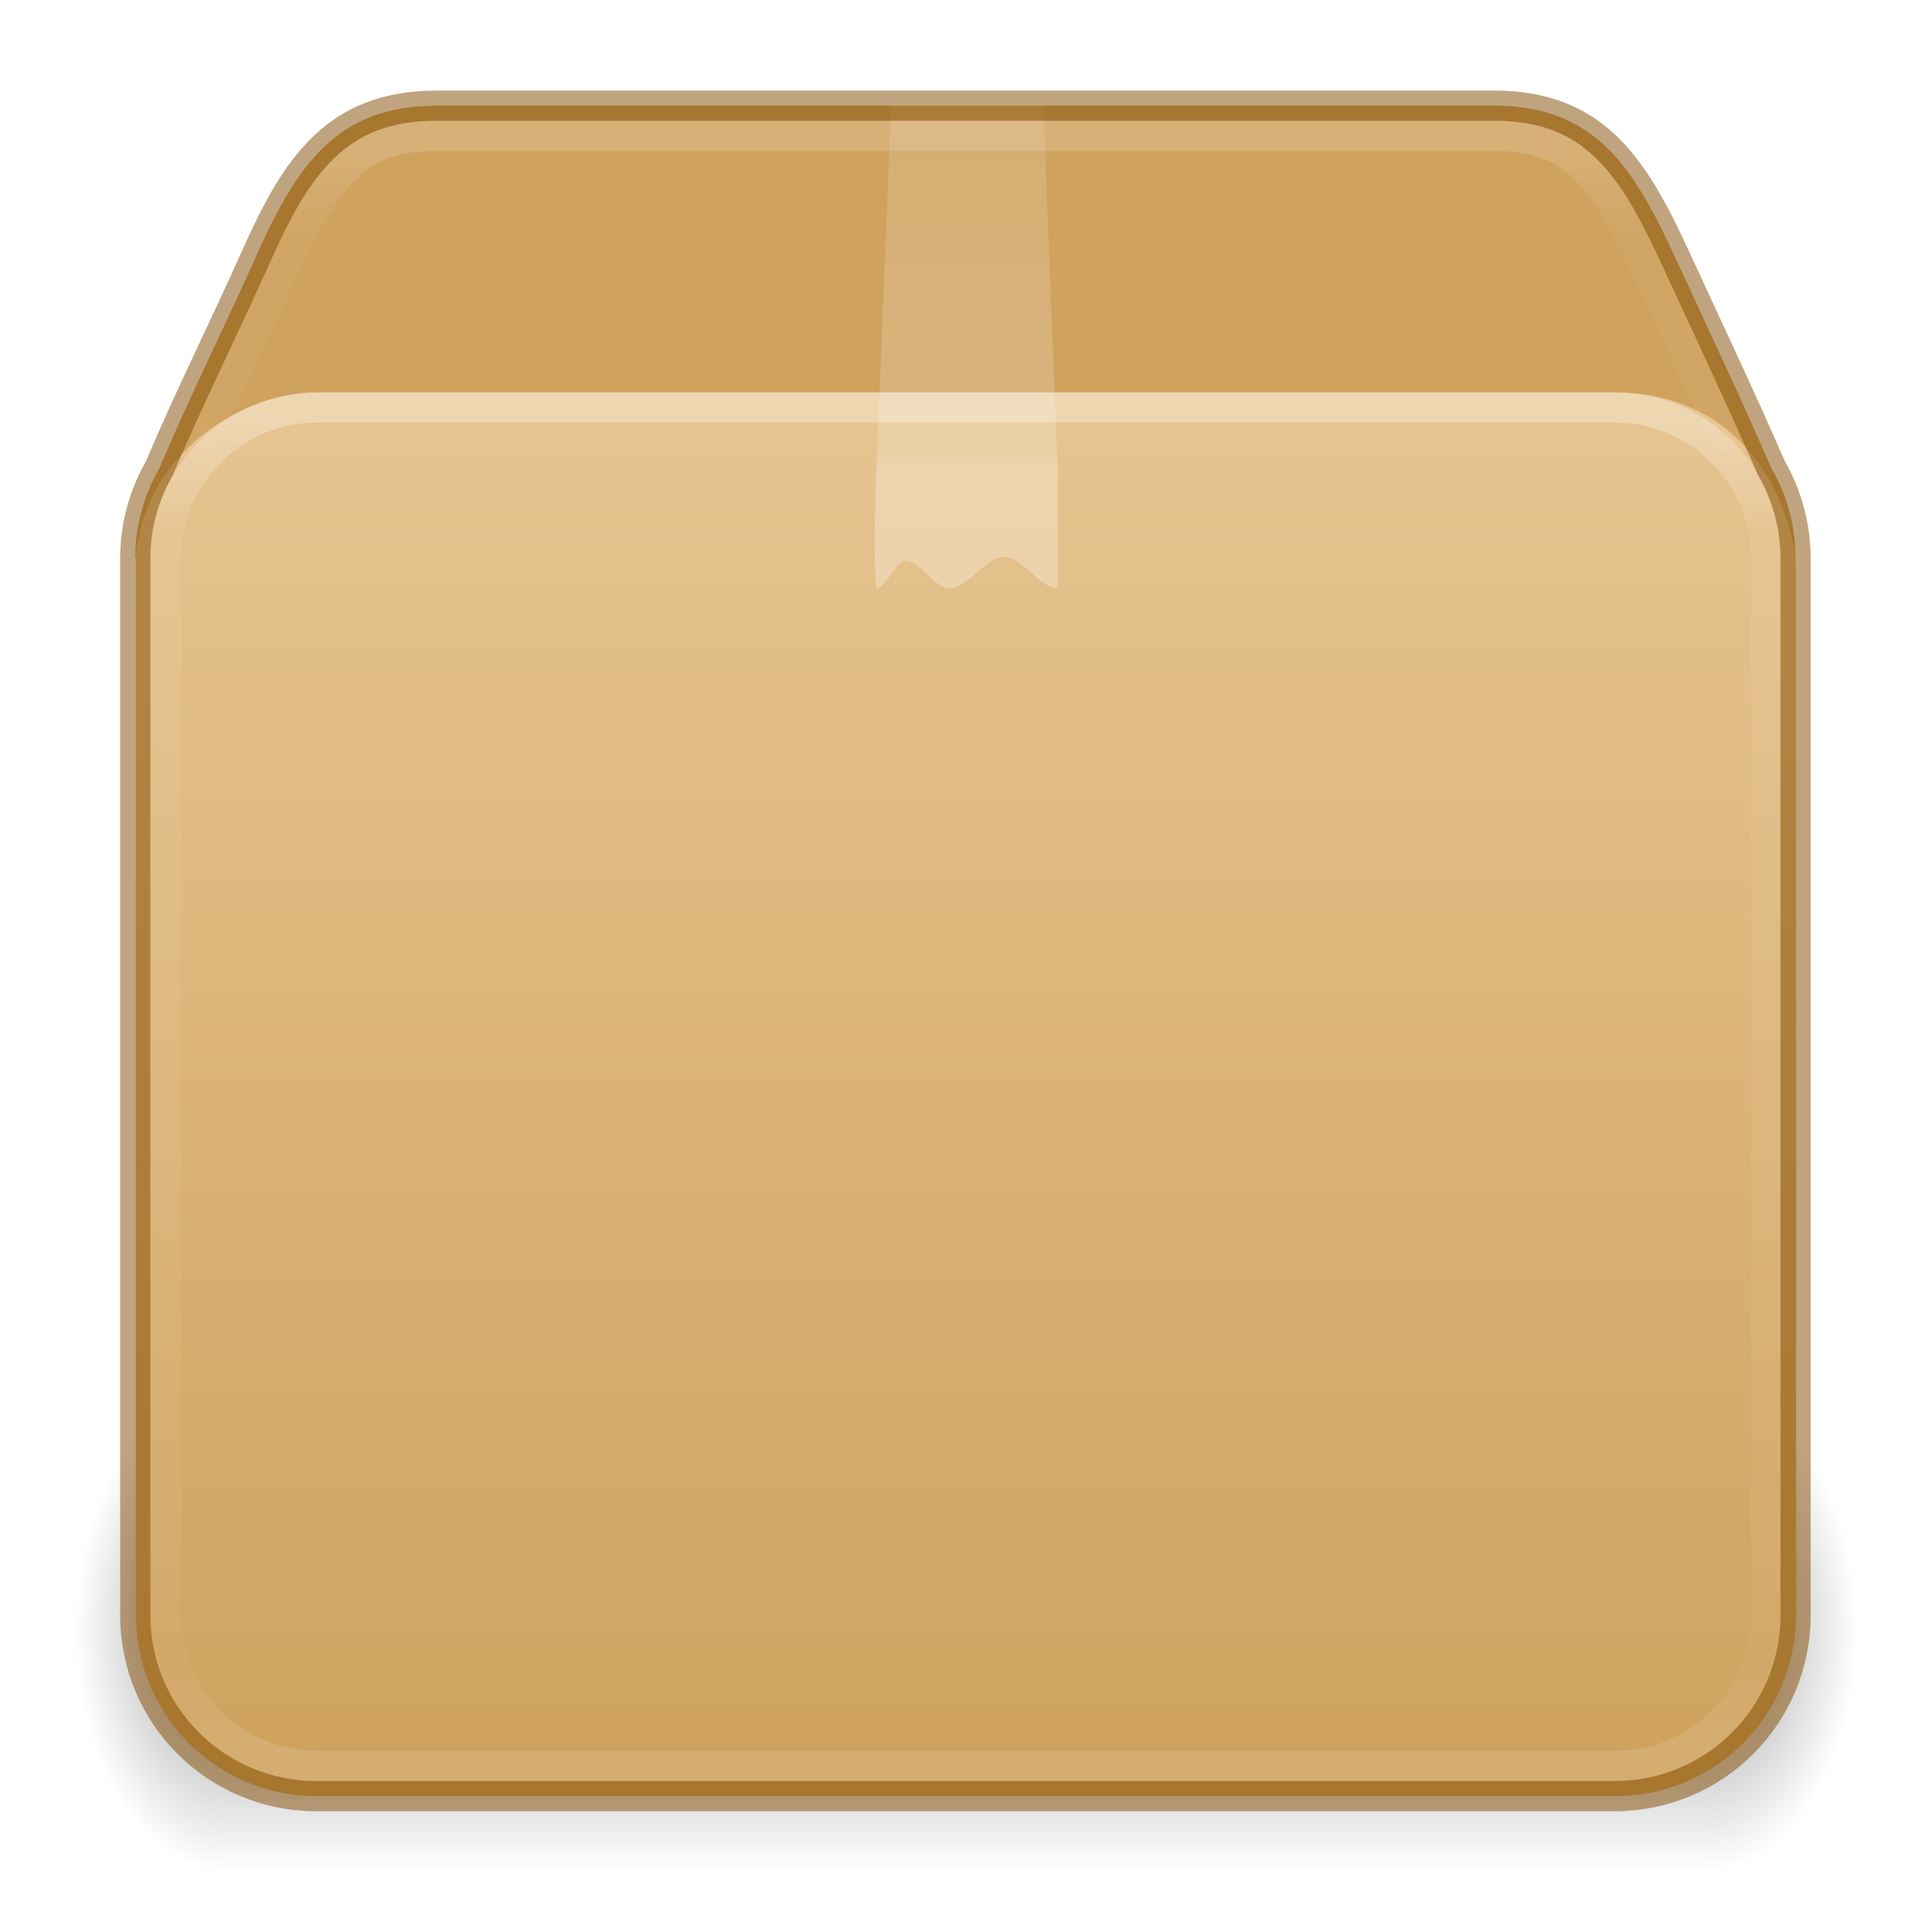
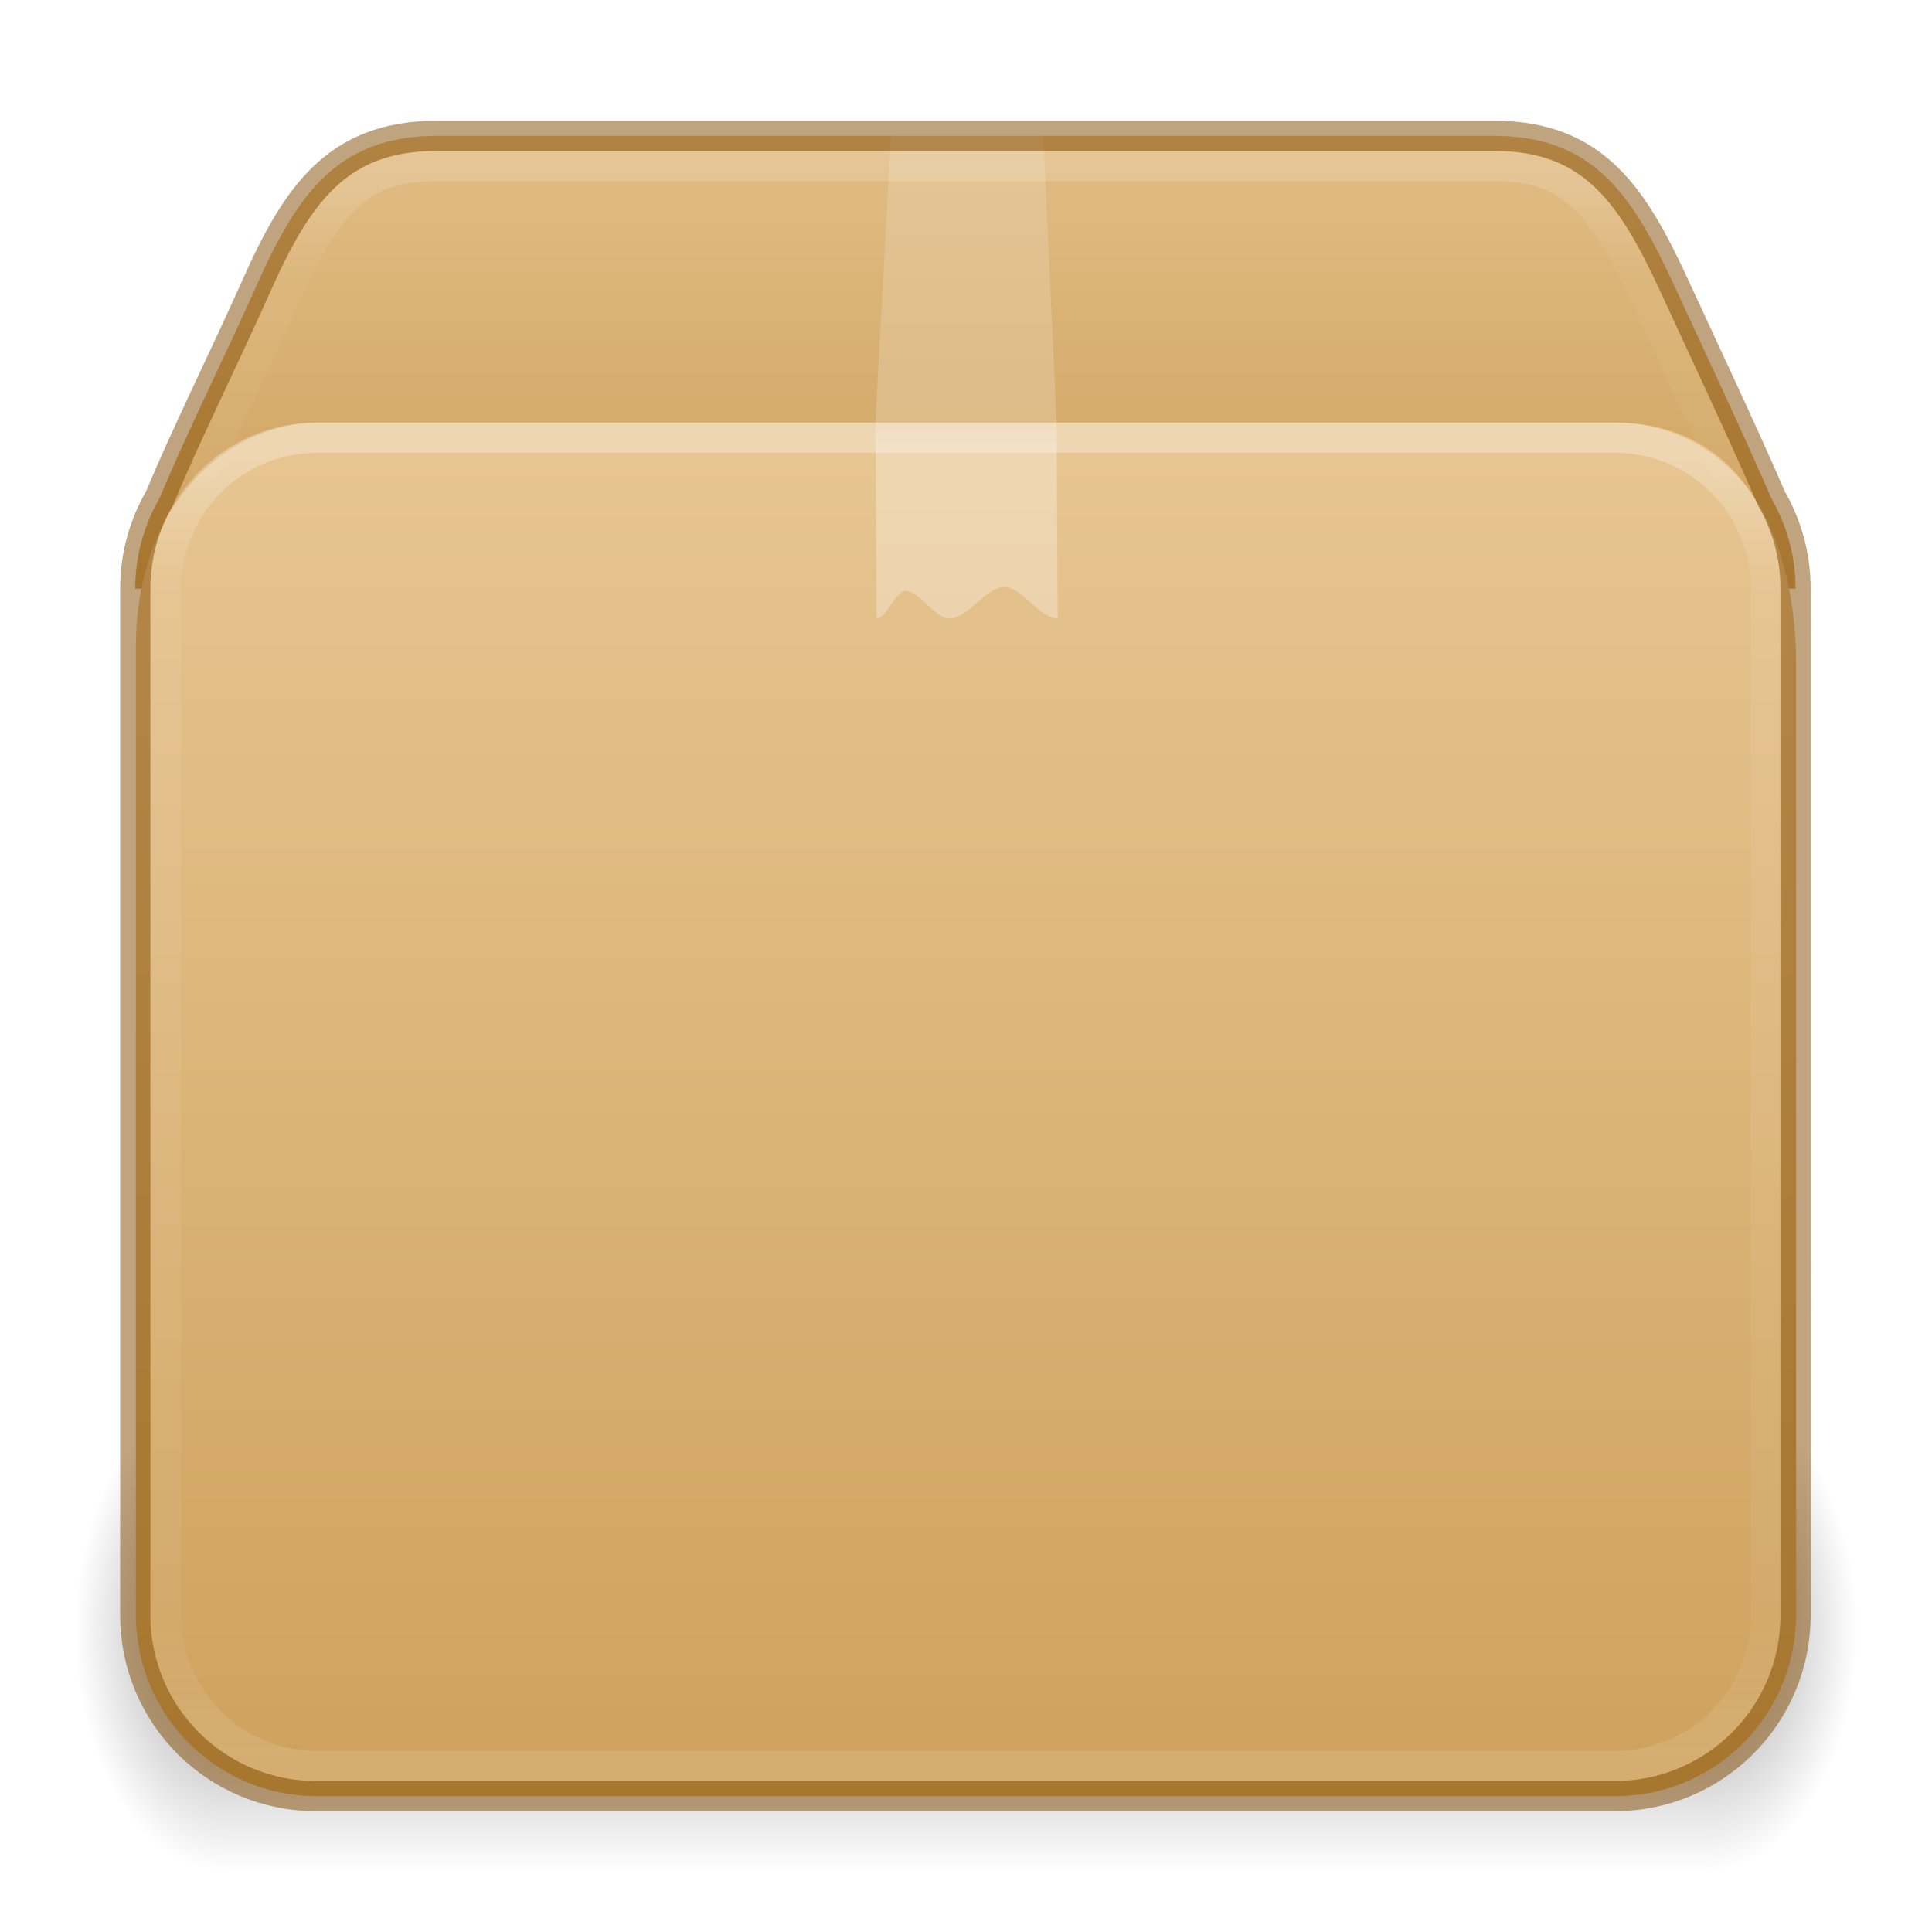
<svg xmlns="http://www.w3.org/2000/svg" xmlns:xlink="http://www.w3.org/1999/xlink" height="64" version="1" viewBox="0 0 64 64" width="64" id="svg97">
  <defs id="defs75">
    <linearGradient id="linearGradient121303">
      <stop id="stop121295" style="stop-color:#ffffff;stop-opacity:1" offset="0" />
      <stop id="stop121297" style="stop-color:#ffffff;stop-opacity:0.235" offset="0.114" />
      <stop id="stop121299" style="stop-color:#ffffff;stop-opacity:0.157" offset="0.939" />
      <stop id="stop121301" style="stop-color:#ffffff;stop-opacity:0.392" offset="1" />
    </linearGradient>
    <linearGradient id="linearGradient106305">
      <stop offset="0" stop-color="#dac197" id="stop106301" style="stop-color:#e7c591;stop-opacity:1" />
      <stop offset="1" stop-color="#b19974" id="stop106303" style="stop-color:#cfa25e;stop-opacity:1" />
    </linearGradient>
    <linearGradient id="g">
      <stop offset="0" id="stop13" />
      <stop offset="1" stop-opacity="0" id="stop15" />
    </linearGradient>
    <linearGradient id="c">
      <stop offset="0" stop-color="#fff" id="stop36" />
-       <stop offset=".302" stop-color="#fff" id="stop38" />
-       <stop offset=".344" stop-color="#fff" stop-opacity=".643" id="stop40" />
+       <stop offset="0.281" stop-color="#fff" id="stop38" />
+       <stop offset="0.331" stop-color="#fff" stop-opacity=".643" id="stop40" />
      <stop offset="1" stop-color="#fff" stop-opacity=".391" id="stop42" />
    </linearGradient>
    <linearGradient id="h">
      <stop offset="0" stop-opacity="0" id="stop54" />
      <stop offset=".5" id="stop56" />
      <stop offset="1" stop-opacity="0" id="stop58" />
    </linearGradient>
    <linearGradient id="d">
      <stop offset="0" stop-color="#fff" stop-opacity="0" id="stop65" />
      <stop offset="1" stop-color="#fff" stop-opacity="0" id="stop67" />
    </linearGradient>
    <linearGradient id="linearGradient3924-2-2-5-8">
      <stop id="stop3926-9-4-9-6" style="stop-color:#ffffff;stop-opacity:1" offset="0" />
-       <stop id="stop3928-9-8-6-5" style="stop-color:#ffffff;stop-opacity:0.235" offset="0.082" />
-       <stop id="stop3930-3-5-1-7" style="stop-color:#ffffff;stop-opacity:0.157" offset="0.939" />
+       <stop id="stop3928-9-8-6-5" style="stop-color:#ffffff;stop-opacity:0.235" offset="0.093" />
+       <stop id="stop3930-3-5-1-7" style="stop-color:#ffffff;stop-opacity:0.157" offset="0.907" />
      <stop id="stop3932-8-0-4-8" style="stop-color:#ffffff;stop-opacity:0.392" offset="1" />
    </linearGradient>
    <radialGradient cx="5" cy="41.5" fx="5" fy="41.5" gradientTransform="matrix(1.002887,0,0,1.6,-12.51498,-120.4)" gradientUnits="userSpaceOnUse" xlink:href="#g" id="i-6-9-7-8-9" r="5" />
    <radialGradient cx="5" cy="41.5" fx="5" fy="41.5" gradientTransform="matrix(1.002887,0,0,1.6,51.48689,-120.4)" gradientUnits="userSpaceOnUse" xlink:href="#g" id="k-0-7-3-9-3" r="5" />
    <linearGradient xlink:href="#h" id="linearGradient121754" gradientUnits="userSpaceOnUse" gradientTransform="matrix(2.130433,0,0,1.45455,-18.06499,-4.91)" x1="17.554" y1="46" x2="17.554" y2="35" />
-     <linearGradient xlink:href="#linearGradient106305" id="linearGradient121756" gradientUnits="userSpaceOnUse" gradientTransform="matrix(1.72,0,0,1.848521,55.67244,-21.47427)" x1="-5.887" y1="18.458" x2="-5.887" y2="43.376" />
+     <linearGradient xlink:href="#linearGradient106305" id="linearGradient121756" gradientUnits="userSpaceOnUse" gradientTransform="matrix(1.72,0,0,1.848521,55.67244,-21.47427)" x1="-5.887" y1="19.721" x2="-5.887" y2="43.376" />
    <linearGradient xlink:href="#d" id="linearGradient121758" gradientUnits="userSpaceOnUse" gradientTransform="matrix(1.70964,0,0,1.56625,-8.21251,-6.915)" x1="23.452" y1="30.555" x2="43.007" y2="45.934" />
-     <linearGradient xlink:href="#linearGradient3924-2-2-5-8" id="linearGradient121760" gradientUnits="userSpaceOnUse" gradientTransform="matrix(1.432432,0,0,1.216217,-2.37838,6.810809)" x1="24" y1="5.956" x2="24" y2="42.109" />
-     <linearGradient xlink:href="#c" id="linearGradient121762" gradientUnits="userSpaceOnUse" gradientTransform="matrix(1.5,0,0,1.35714,-3.963,-8.367)" x1="24.537" y1="21.915" x2="24.537" y2="7.913" />
-     <linearGradient xlink:href="#linearGradient121303" id="linearGradient121764" gradientUnits="userSpaceOnUse" gradientTransform="matrix(1.432432,0,0,1.216217,-2.37838,6.779554)" x1="25.086" y1="-1.362" x2="25.086" y2="18.299" />
+     <linearGradient xlink:href="#linearGradient3924-2-2-5-8" id="linearGradient121760" gradientUnits="userSpaceOnUse" gradientTransform="matrix(1.432432,0,0,1.189189,-2.37838,7.959457)" x1="24" y1="5.92" x2="24" y2="42.08" />
+     <linearGradient xlink:href="#c" id="linearGradient121762" gradientUnits="userSpaceOnUse" gradientTransform="matrix(1.5,0,0,1.35714,-3.963,-9.367)" x1="24.537" y1="21.915" x2="24.537" y2="7.913" />
+     <linearGradient xlink:href="#linearGradient121303" id="linearGradient121764" gradientUnits="userSpaceOnUse" gradientTransform="matrix(1.432432,0,0,1.216217,-2.37838,7.779549)" x1="25.086" y1="-1.362" x2="25.086" y2="18.299" />
+     <linearGradient xlink:href="#linearGradient106305" id="linearGradient1703" gradientUnits="userSpaceOnUse" gradientTransform="matrix(1.72,0,0,1.848521,55.67244,-21.47427)" x1="-5.887" y1="11.483" x2="-5.887" y2="22.149" />
  </defs>
  <rect fill="url(#i)" height="16" opacity="0.4" transform="scale(-1)" width="5" x="-7.5" y="-62" id="rect77-9-90-2-7-8" style="fill:url(#i-6-9-7-8-9);stroke-width:1" />
  <rect fill="url(#j)" height="16" opacity="0.4" width="49" x="7.5" y="46" id="rect79-7-2-0-1-4" style="fill:url(#linearGradient121754);stroke-width:1" />
  <rect fill="url(#k)" height="16" opacity="0.4" transform="scale(1,-1)" width="5" x="56.5" y="-62" id="rect81-3-8-6-7-8" style="fill:url(#k-0-7-3-9-3);stroke-width:1" />
-   <path id="rect5505-21-1-5-0-6-5-1-2-5-10" style="color:#000000;font-variation-settings:normal;display:inline;overflow:visible;visibility:visible;vector-effect:none;fill:#cfa25e;fill-opacity:1;fill-rule:nonzero;stroke:none;stroke-width:1;stroke-linecap:butt;stroke-linejoin:miter;stroke-miterlimit:4;stroke-dasharray:none;stroke-dashoffset:0;stroke-opacity:0.3;-inkscape-stroke:none;marker:none;enable-background:accumulate;stop-color:#000000" d="m 14.48,3.5 c -3.324,0 -4.65,1.962 -6,5 -1.035,2.322 -2.239,4.725 -3.195,7 -0.509,0.882 -0.805,1.904 -0.805,3 h 55 c 0,-1.096 -0.296,-2.118 -0.805,-3 -0.982,-2.264 -2.132,-4.691 -3.195,-7 -1.391,-3.019 -2.676,-5 -6,-5 z" />
-   <path id="rect5505-21-1-5-0-6-5-1-2-3" style="color:#000000;font-variation-settings:normal;display:inline;overflow:visible;visibility:visible;vector-effect:none;fill:url(#linearGradient121756);fill-opacity:1;fill-rule:nonzero;stroke:none;stroke-width:1;stroke-linecap:butt;stroke-linejoin:miter;stroke-miterlimit:4;stroke-dasharray:none;stroke-dashoffset:0;stroke-opacity:0.3;-inkscape-stroke:none;marker:none;enable-background:accumulate;stop-color:#000000" d="m 10.5,13 c -2.5,0 -5.764,2.042 -6,5.5 v 35 c 0,0.252 0.021,0.499 0.051,0.742 0.007,0.056 0.017,0.112 0.025,0.168 0.03,0.197 0.068,0.39 0.117,0.58 0.013,0.049 0.024,0.098 0.037,0.146 0.137,0.481 0.33,0.939 0.574,1.363 7.2e-4,0.001 0.001,0.003 0.002,0.004 C 6.342,58.296 8.273,59.5 10.5,59.5 h 43 c 2.227,0 4.158,-1.204 5.193,-2.996 5.6e-4,-0.001 0.001,-0.003 0.002,-0.004 0.245,-0.424 0.437,-0.882 0.574,-1.363 0.014,-0.048 0.025,-0.098 0.037,-0.146 0.049,-0.19 0.087,-0.383 0.117,-0.58 0.008,-0.056 0.018,-0.112 0.025,-0.168 0.03,-0.243 0.051,-0.49 0.051,-0.742 V 19 c 0,-2 -1.5,-6 -6,-6 z" />
+   <path id="rect5505-21-1-5-0-6-5-1-2-5-10" style="color:#000000;font-variation-settings:normal;display:inline;overflow:visible;visibility:visible;opacity:1;vector-effect:none;fill:url(#linearGradient1703);fill-opacity:1;fill-rule:nonzero;stroke:none;stroke-width:1;stroke-linecap:butt;stroke-linejoin:miter;stroke-miterlimit:4;stroke-dasharray:none;stroke-dashoffset:0;stroke-opacity:0.3;-inkscape-stroke:none;marker:none;enable-background:accumulate;stop-color:#000000;stop-opacity:1" d="m 14.48,4.5 c -3.324,0 -4.65,1.962 -6,5 -1.035,2.322 -2.239,4.725 -3.195,7 -0.509,0.882 -0.805,1.904 -0.805,3 h 55 c 0,-1.096 -0.296,-2.118 -0.805,-3 -0.982,-2.264 -2.132,-4.691 -3.195,-7 -1.391,-3.019 -2.676,-5 -6,-5 z" />
+   <path id="rect5505-21-1-5-0-6-5-1-2-3" style="color:#000000;font-variation-settings:normal;display:inline;overflow:visible;visibility:visible;vector-effect:none;fill:url(#linearGradient121756);fill-opacity:1;fill-rule:nonzero;stroke:none;stroke-width:1;stroke-linecap:butt;stroke-linejoin:miter;stroke-miterlimit:4;stroke-dasharray:none;stroke-dashoffset:0;stroke-opacity:0.3;-inkscape-stroke:none;marker:none;enable-background:accumulate;stop-color:#000000" d="m 10.5,14 c -2.5,0 -6,2.179 -6,7.5 v 32 c 0,0.252 0.021,0.499 0.051,0.742 0.007,0.056 0.017,0.112 0.025,0.168 0.03,0.197 0.068,0.39 0.117,0.58 0.013,0.049 0.024,0.098 0.037,0.146 0.137,0.481 0.33,0.939 0.574,1.363 7.2e-4,0.001 0.001,0.003 0.002,0.004 C 6.342,58.296 8.273,59.5 10.5,59.5 h 43 c 2.227,0 4.158,-1.204 5.193,-2.996 5.6e-4,-0.001 0.001,-0.003 0.002,-0.004 0.245,-0.424 0.437,-0.882 0.574,-1.363 0.014,-0.048 0.025,-0.098 0.037,-0.146 0.049,-0.19 0.087,-0.383 0.117,-0.58 0.008,-0.056 0.018,-0.112 0.025,-0.168 0.03,-0.243 0.051,-0.49 0.051,-0.742 V 22 c 0,-3.746 -1.5,-8 -6,-8 z" />
  <path d="m 13.145,12.84 h 36.87 c 2.153,0 3.485,0.742 4.387,2.782 l 3.105,8.56 v 30.859 c 0,1.947 -1.092,2.928 -3.244,2.928 h -44.978 c -2.152,0 -3.03,-1.079 -3.03,-3.026 V 24.18 l 3.005,-8.743 c 0.6,-1.58 1.733,-2.598 3.885,-2.598 z" display="block" fill="none" opacity="0.505" overflow="visible" stroke="url(#m)" stroke-width="0.742" style="stroke:url(#linearGradient121758);marker:none" id="path85-1-8-5-7-0" />
-   <rect style="opacity:0.3;fill:none;stroke:url(#linearGradient121760);stroke-width:1;stroke-linecap:round;stroke-linejoin:round;stroke-miterlimit:4;stroke-dasharray:none;stroke-dashoffset:0;stroke-opacity:1" id="rect6741-5-0-2-3-4-2-4" y="13.5" x="5.5" ry="5" height="45" width="53" rx="5" />
-   <path d="m 29.537,3 h 5 l 0.5,12.451 v 4.039 c -0.59,0 -1.181,-1.046 -1.772,-1.046 -0.604,0 -1.209,1.046 -1.814,1.046 -0.486,0 -0.973,-0.916 -1.46,-0.916 -0.318,0 -0.636,0.916 -0.954,0.916 0,0 -0.138,-0.606 0,-4.039 z" fill="url(#n)" opacity="0.3" overflow="visible" style="fill:url(#linearGradient121762);marker:none" id="path87-0-9-7-6-4" />
-   <path id="rect5505-21-1-5-0-6-5-1-2-5-1-4" style="color:#000000;font-variation-settings:normal;display:inline;overflow:visible;visibility:visible;vector-effect:none;fill:none;fill-opacity:1;fill-rule:nonzero;stroke:#804b00;stroke-width:1;stroke-linecap:butt;stroke-linejoin:miter;stroke-miterlimit:4;stroke-dasharray:none;stroke-dashoffset:0;stroke-opacity:0.5;-inkscape-stroke:none;marker:none;enable-background:accumulate;stop-color:#000000" d="m 14.48,3.5 c -3.324,0 -4.65,1.962 -6,5 -1.035,2.322 -2.239,4.725 -3.195,7 -0.509,0.882 -0.805,1.904 -0.805,3 v 35 c 0,3.324 2.676,6 6,6 h 43 c 3.324,0 6,-2.676 6,-6 v -35 c 0,-1.096 -0.296,-2.118 -0.805,-3 -0.982,-2.264 -2.132,-4.691 -3.195,-7 -1.391,-3.019 -2.676,-5 -6,-5 z" />
-   <path id="rect5505-21-1-5-0-6-5-1-2-5-1-7-7" style="color:#000000;font-variation-settings:normal;display:inline;overflow:visible;visibility:visible;opacity:0.15;vector-effect:none;fill:none;fill-opacity:1;fill-rule:nonzero;stroke:url(#linearGradient121764);stroke-width:1;stroke-linecap:round;stroke-linejoin:round;stroke-miterlimit:4;stroke-dasharray:none;stroke-dashoffset:0;stroke-opacity:1;-inkscape-stroke:none;marker:none;enable-background:accumulate;stop-color:#000000" d="M 57.128,14.5 54.545,8.9 C 53.864,7.423 53.23,6.287 52.492,5.58 51.754,4.873 50.938,4.5 49.48,4.5 h -35 c -1.459,0 -2.291,0.373 -3.031,1.076 -0.74,0.704 -1.37,1.831 -2.027,3.311 v 0.002 L 6.812,14.5" />
+   <rect style="opacity:0.3;fill:none;stroke:url(#linearGradient121760);stroke-width:1;stroke-linecap:round;stroke-linejoin:round;stroke-miterlimit:4;stroke-dasharray:none;stroke-dashoffset:0;stroke-opacity:1" id="rect6741-5-0-2-3-4-2-4" y="14.5" x="5.5" ry="5" height="44" width="53" rx="5" />
+   <path d="m 29.537,4 h 5 L 35,14 l 0.037,6.49 c -0.59,0 -1.181,-1.046 -1.772,-1.046 -0.604,0 -1.209,1.046 -1.814,1.046 -0.486,0 -0.973,-0.916 -1.46,-0.916 -0.318,0 -0.636,0.916 -0.954,0.916 L 29,14 Z" fill="url(#n)" opacity="0.3" overflow="visible" style="fill:url(#linearGradient121762);marker:none" id="path87-0-9-7-6-4" />
+   <path id="rect5505-21-1-5-0-6-5-1-2-5-1-4" style="color:#000000;font-variation-settings:normal;display:inline;overflow:visible;visibility:visible;vector-effect:none;fill:none;fill-opacity:1;fill-rule:nonzero;stroke:#804b00;stroke-width:1;stroke-linecap:butt;stroke-linejoin:miter;stroke-miterlimit:4;stroke-dasharray:none;stroke-dashoffset:0;stroke-opacity:0.5;-inkscape-stroke:none;marker:none;enable-background:accumulate;stop-color:#000000" d="m 14.48,4.5 c -3.324,0 -4.65,1.962 -6,5 -1.035,2.322 -2.239,4.725 -3.195,7 -0.509,0.882 -0.805,1.904 -0.805,3 v 34 c 0,3.324 2.676,6 6,6 h 43 c 3.324,0 6,-2.676 6,-6 v -34 c 0,-1.096 -0.296,-2.118 -0.805,-3 -0.982,-2.264 -2.132,-4.691 -3.195,-7 -1.391,-3.019 -2.676,-5 -6,-5 z" />
+   <path id="rect5505-21-1-5-0-6-5-1-2-5-1-7-7" style="color:#000000;font-variation-settings:normal;display:inline;overflow:visible;visibility:visible;opacity:0.15;vector-effect:none;fill:none;fill-opacity:1;fill-rule:nonzero;stroke:url(#linearGradient121764);stroke-width:1;stroke-linecap:round;stroke-linejoin:round;stroke-miterlimit:4;stroke-dasharray:none;stroke-dashoffset:0;stroke-opacity:1;-inkscape-stroke:none;marker:none;enable-background:accumulate;stop-color:#000000" d="M 57.128,15.5 54.545,9.9 C 53.864,8.423 53.23,7.287 52.492,6.58 51.754,5.873 50.938,5.5 49.48,5.5 h -35 c -1.459,0 -2.291,0.373 -3.031,1.076 -0.74,0.704 -1.37,1.831 -2.027,3.311 v 0.002 l -2.61,5.611" />
</svg>
